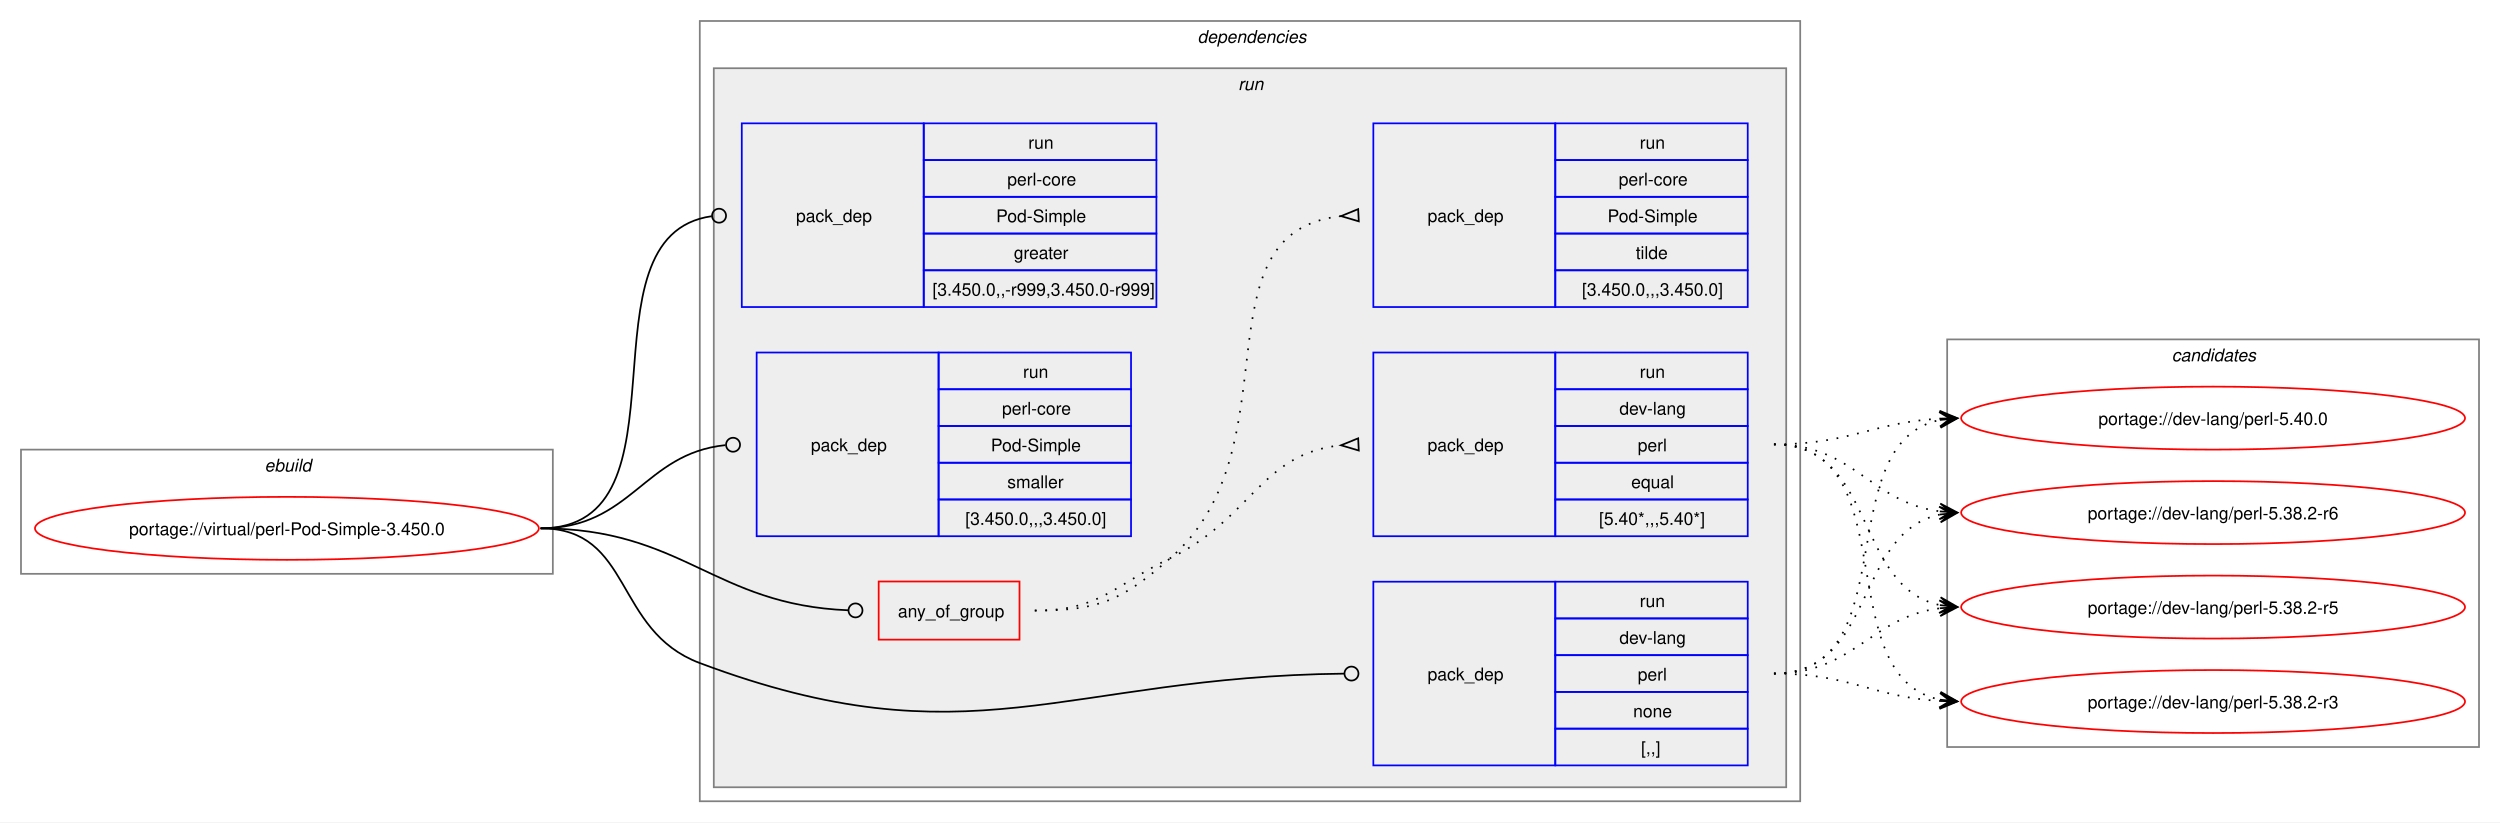
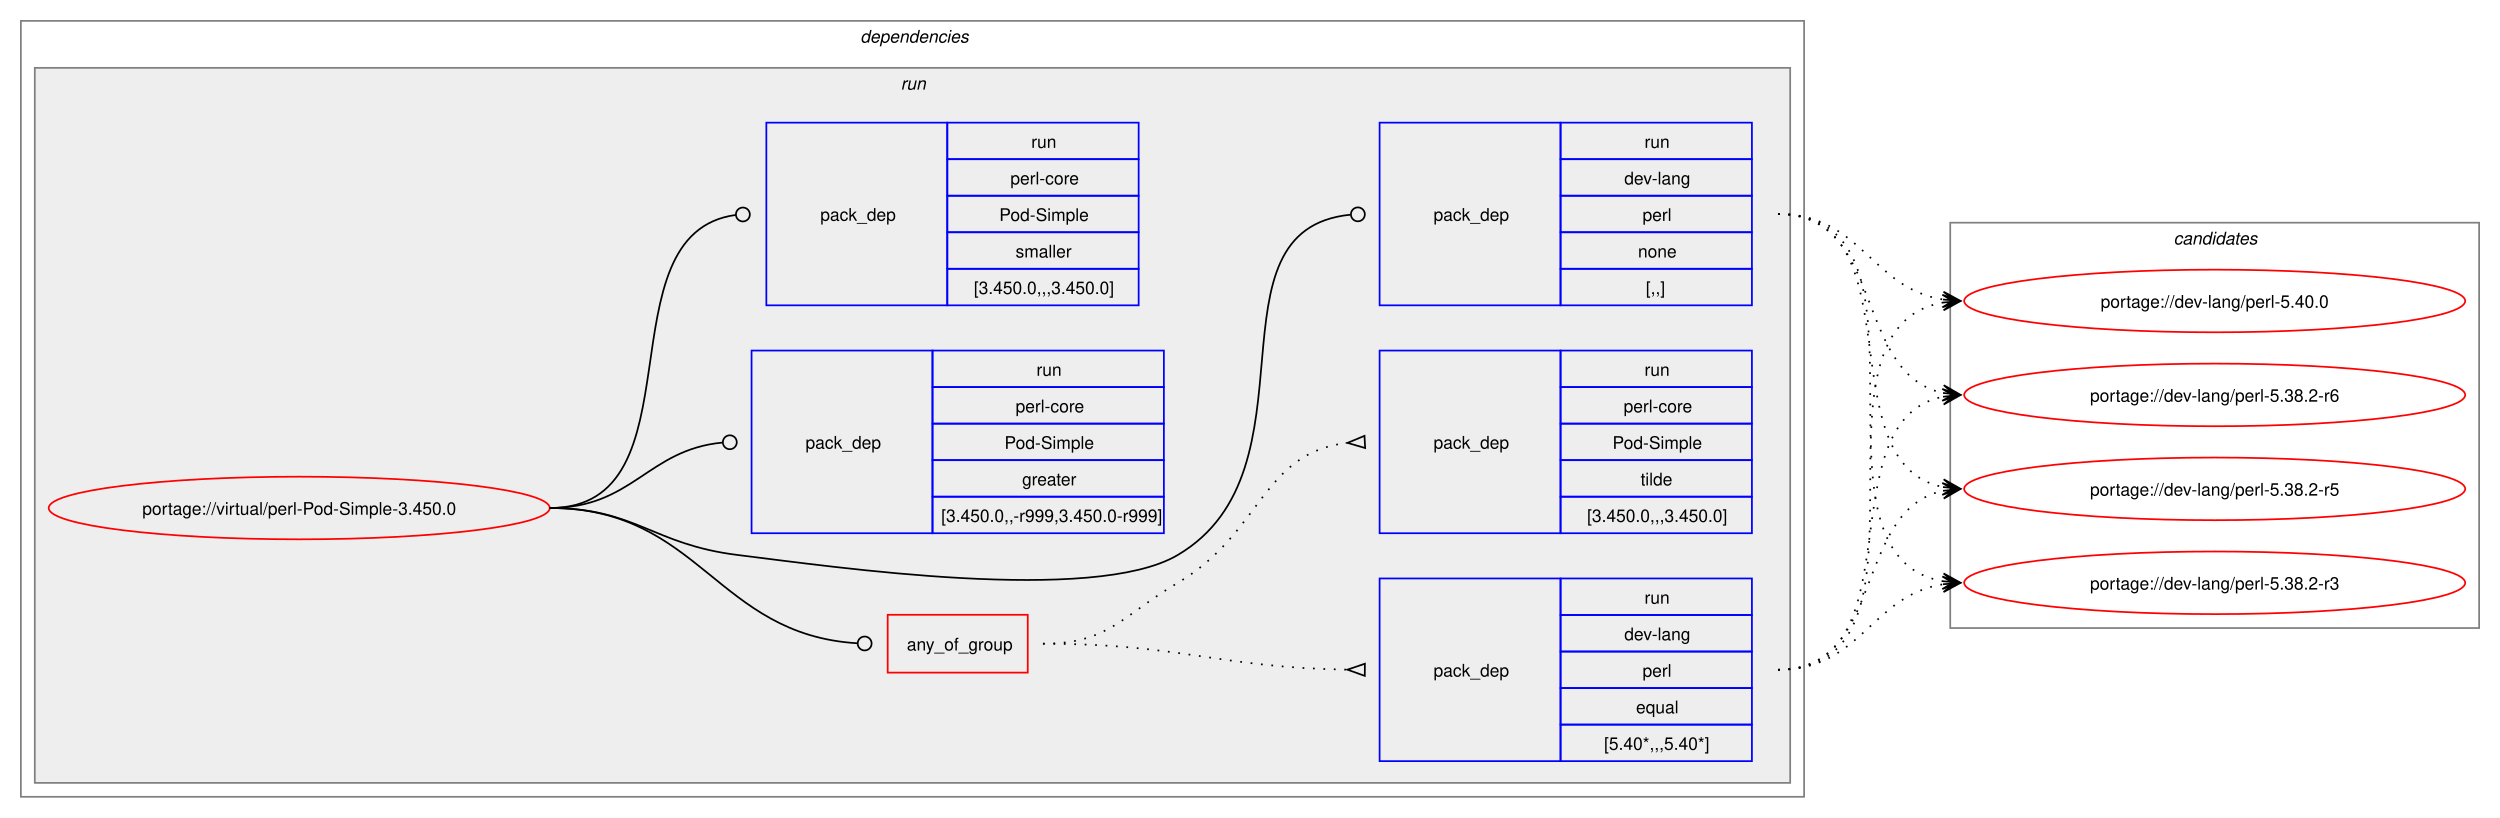
- <svg xmlns="http://www.w3.org/2000/svg" xmlns:xlink="http://www.w3.org/1999/xlink" width="1429pt" height="470pt" viewBox="0.00 0.00 1429.00 470.00">
+ <svg xmlns="http://www.w3.org/2000/svg" xmlns:xlink="http://www.w3.org/1999/xlink" width="1437pt" height="470pt" viewBox="0.00 0.00 1437.00 470.00">
  <g id="graph0" class="graph" transform="scale(1 1) rotate(0) translate(4 466)">
-     <polygon fill="white" stroke="none" points="-4,4 -4,-466 1425,-466 1425,4 -4,4" />
-     <g id="clust1" class="cluster">
-       <polygon fill="none" stroke="gray" points="8,-138 8,-209 312,-209 312,-138 8,-138" />
-       <text text-anchor="start" x="147.25" y="-196.5" font-family="Helvetica,sans-Serif" font-style="italic" font-size="10.00">ebuild</text>
-     </g>
+     <polygon fill="white" stroke="none" points="-4,4 -4,-466 1433,-466 1433,4 -4,4" />
    <g id="clust2" class="cluster">
-       <polygon fill="none" stroke="gray" points="396,-8 396,-454 1025,-454 1025,-8 396,-8" />
-       <text text-anchor="start" x="680.5" y="-441.5" font-family="Helvetica,sans-Serif" font-style="italic" font-size="10.00">dependencies</text>
+       <polygon fill="none" stroke="gray" points="8,-8 8,-454 1033,-454 1033,-8 8,-8" />
+       <text text-anchor="start" x="490.5" y="-441.5" font-family="Helvetica,sans-Serif" font-style="italic" font-size="10.00">dependencies</text>
    </g>
    <g id="clust5" class="cluster">
-       <polygon fill="#eeeeee" stroke="gray" points="404,-16 404,-427 1017,-427 1017,-16 404,-16" />
-       <text text-anchor="start" x="703.75" y="-414.5" font-family="Helvetica,sans-Serif" font-style="italic" font-size="10.00">run</text>
+       <polygon fill="#eeeeee" stroke="gray" points="16,-16 16,-427 1025,-427 1025,-16 16,-16" />
+       <text text-anchor="start" x="513.75" y="-414.5" font-family="Helvetica,sans-Serif" font-style="italic" font-size="10.00">run</text>
    </g>
    <g id="clust12" class="cluster">
-       <polygon fill="none" stroke="gray" points="1109,-39 1109,-272 1413,-272 1413,-39 1109,-39" />
-       <text text-anchor="start" x="1237.38" y="-259.5" font-family="Helvetica,sans-Serif" font-style="italic" font-size="10.00">candidates</text>
+       <polygon fill="none" stroke="gray" points="1117,-105 1117,-338 1421,-338 1421,-105 1117,-105" />
+       <text text-anchor="start" x="1245.38" y="-325.5" font-family="Helvetica,sans-Serif" font-style="italic" font-size="10.00">candidates</text>
    </g>
    <g id="node1" class="node">
      <g id="a_node1">
        <a xlink:href="../virtual/perl-Pod-Simple-3.450.0.svg" xlink:title="portage://virtual/perl-Pod-Simple-3.450.0">
-           <ellipse fill="none" stroke="red" cx="160" cy="-164" rx="144" ry="18" />
-           <text text-anchor="middle" x="160" y="-160.12" font-family="Helvetica,sans-Serif" font-size="10.00">portage://virtual/perl-Pod-Simple-3.450.0</text>
+           <ellipse fill="none" stroke="red" cx="168" cy="-174" rx="144" ry="18" />
+           <text text-anchor="middle" x="168" y="-170.12" font-family="Helvetica,sans-Serif" font-size="10.00">portage://virtual/perl-Pod-Simple-3.450.0</text>
        </a>
      </g>
    </g>
    <g id="node2" class="node">
-       <polygon fill="none" stroke="red" points="498.25,-100.38 498.25,-133.62 578.75,-133.62 578.75,-100.38 498.25,-100.38" />
-       <text text-anchor="start" x="509.25" y="-113.12" font-family="Helvetica,sans-Serif" font-size="10.00">any_of_group</text>
+       <polygon fill="none" stroke="red" points="506.25,-79.38 506.25,-112.62 586.75,-112.62 586.75,-79.38 506.25,-79.38" />
+       <text text-anchor="start" x="517.25" y="-92.12" font-family="Helvetica,sans-Serif" font-size="10.00">any_of_group</text>
    </g>
    <g id="edge3" class="edge">
-       <path fill="none" stroke="black" d="M305,-164C386.64,-164 403.72,-120.25 480.83,-117.17" />
-       <ellipse fill="none" stroke="black" cx="485" cy="-117.09" rx="4" ry="4" />
+       <path fill="none" stroke="black" d="M312,-174C398.47,-174 407.53,-101.09 488.86,-96.25" />
+       <ellipse fill="none" stroke="black" cx="493" cy="-96.13" rx="4" ry="4" />
    </g>
    <g id="node5" class="node">
-       <polygon fill="none" stroke="blue" points="781,-28.5 781,-133.5 885,-133.5 885,-28.5 781,-28.5" />
-       <text text-anchor="start" x="812" y="-77.12" font-family="Helvetica,sans-Serif" font-size="10.00">pack_dep</text>
-       <polygon fill="none" stroke="blue" points="885,-112.5 885,-133.5 995,-133.5 995,-112.5 885,-112.5" />
-       <text text-anchor="start" x="933.25" y="-119" font-family="Helvetica,sans-Serif" font-size="10.00">run</text>
-       <polygon fill="none" stroke="blue" points="885,-91.5 885,-112.5 995,-112.5 995,-91.5 885,-91.5" />
-       <text text-anchor="start" x="921.62" y="-98" font-family="Helvetica,sans-Serif" font-size="10.00">dev-lang</text>
-       <polygon fill="none" stroke="blue" points="885,-70.5 885,-91.5 995,-91.5 995,-70.5 885,-70.5" />
-       <text text-anchor="start" x="932.12" y="-77" font-family="Helvetica,sans-Serif" font-size="10.00">perl</text>
-       <polygon fill="none" stroke="blue" points="885,-49.5 885,-70.5 995,-70.5 995,-49.5 885,-49.5" />
-       <text text-anchor="start" x="929.5" y="-56" font-family="Helvetica,sans-Serif" font-size="10.00">none</text>
-       <polygon fill="none" stroke="blue" points="885,-28.5 885,-49.5 995,-49.5 995,-28.5 885,-28.5" />
-       <text text-anchor="start" x="934" y="-35" font-family="Helvetica,sans-Serif" font-size="10.00">[,,]</text>
+       <polygon fill="none" stroke="blue" points="789,-290.5 789,-395.5 893,-395.5 893,-290.5 789,-290.5" />
+       <text text-anchor="start" x="820" y="-339.12" font-family="Helvetica,sans-Serif" font-size="10.00">pack_dep</text>
+       <polygon fill="none" stroke="blue" points="893,-374.5 893,-395.5 1003,-395.5 1003,-374.5 893,-374.5" />
+       <text text-anchor="start" x="941.25" y="-381" font-family="Helvetica,sans-Serif" font-size="10.00">run</text>
+       <polygon fill="none" stroke="blue" points="893,-353.5 893,-374.5 1003,-374.5 1003,-353.5 893,-353.5" />
+       <text text-anchor="start" x="929.62" y="-360" font-family="Helvetica,sans-Serif" font-size="10.00">dev-lang</text>
+       <polygon fill="none" stroke="blue" points="893,-332.5 893,-353.5 1003,-353.5 1003,-332.5 893,-332.5" />
+       <text text-anchor="start" x="940.12" y="-339" font-family="Helvetica,sans-Serif" font-size="10.00">perl</text>
+       <polygon fill="none" stroke="blue" points="893,-311.5 893,-332.5 1003,-332.5 1003,-311.5 893,-311.5" />
+       <text text-anchor="start" x="937.5" y="-318" font-family="Helvetica,sans-Serif" font-size="10.00">none</text>
+       <polygon fill="none" stroke="blue" points="893,-290.5 893,-311.5 1003,-311.5 1003,-290.5 893,-290.5" />
+       <text text-anchor="start" x="942" y="-297" font-family="Helvetica,sans-Serif" font-size="10.00">[,,]</text>
    </g>
    <g id="edge4" class="edge">
-       <path fill="none" stroke="black" d="M305,-164C357.98,-164 346.4,-105.62 396,-87 550.13,-29.15 603.54,-79.18 764.27,-80.95" />
-       <ellipse fill="none" stroke="black" cx="768.5" cy="-80.98" rx="4" ry="4" />
+       <path fill="none" stroke="black" d="M312,-174C361.48,-174 370.89,-153.05 420,-147 475.8,-140.13 624.59,-118.4 673,-147 755.96,-196.01 686.2,-334 772.18,-342.58" />
+       <ellipse fill="none" stroke="black" cx="776.51" cy="-342.79" rx="4" ry="4" />
    </g>
    <g id="node6" class="node">
-       <polygon fill="none" stroke="blue" points="420,-290.5 420,-395.5 524,-395.5 524,-290.5 420,-290.5" />
-       <text text-anchor="start" x="451" y="-339.12" font-family="Helvetica,sans-Serif" font-size="10.00">pack_dep</text>
-       <polygon fill="none" stroke="blue" points="524,-374.5 524,-395.5 657,-395.5 657,-374.5 524,-374.5" />
-       <text text-anchor="start" x="583.75" y="-381" font-family="Helvetica,sans-Serif" font-size="10.00">run</text>
-       <polygon fill="none" stroke="blue" points="524,-353.5 524,-374.5 657,-374.5 657,-353.5 524,-353.5" />
-       <text text-anchor="start" x="571.75" y="-360" font-family="Helvetica,sans-Serif" font-size="10.00">perl-core</text>
-       <polygon fill="none" stroke="blue" points="524,-332.5 524,-353.5 657,-353.5 657,-332.5 524,-332.5" />
-       <text text-anchor="start" x="565.38" y="-339" font-family="Helvetica,sans-Serif" font-size="10.00">Pod-Simple</text>
-       <polygon fill="none" stroke="blue" points="524,-311.5 524,-332.5 657,-332.5 657,-311.5 524,-311.5" />
-       <text text-anchor="start" x="575.5" y="-318" font-family="Helvetica,sans-Serif" font-size="10.00">greater</text>
-       <polygon fill="none" stroke="blue" points="524,-290.5 524,-311.5 657,-311.5 657,-290.5 524,-290.5" />
-       <text text-anchor="start" x="529" y="-297" font-family="Helvetica,sans-Serif" font-size="10.00">[3.450.0,,-r999,3.450.0-r999]</text>
+       <polygon fill="none" stroke="blue" points="428,-159.5 428,-264.5 532,-264.5 532,-159.5 428,-159.5" />
+       <text text-anchor="start" x="459" y="-208.12" font-family="Helvetica,sans-Serif" font-size="10.00">pack_dep</text>
+       <polygon fill="none" stroke="blue" points="532,-243.5 532,-264.5 665,-264.5 665,-243.5 532,-243.5" />
+       <text text-anchor="start" x="591.75" y="-250" font-family="Helvetica,sans-Serif" font-size="10.00">run</text>
+       <polygon fill="none" stroke="blue" points="532,-222.5 532,-243.5 665,-243.5 665,-222.5 532,-222.5" />
+       <text text-anchor="start" x="579.75" y="-229" font-family="Helvetica,sans-Serif" font-size="10.00">perl-core</text>
+       <polygon fill="none" stroke="blue" points="532,-201.5 532,-222.5 665,-222.5 665,-201.5 532,-201.5" />
+       <text text-anchor="start" x="573.38" y="-208" font-family="Helvetica,sans-Serif" font-size="10.00">Pod-Simple</text>
+       <polygon fill="none" stroke="blue" points="532,-180.5 532,-201.5 665,-201.5 665,-180.5 532,-180.5" />
+       <text text-anchor="start" x="583.5" y="-187" font-family="Helvetica,sans-Serif" font-size="10.00">greater</text>
+       <polygon fill="none" stroke="blue" points="532,-159.5 532,-180.5 665,-180.5 665,-159.5 532,-159.5" />
+       <text text-anchor="start" x="537" y="-166" font-family="Helvetica,sans-Serif" font-size="10.00">[3.450.0,,-r999,3.450.0-r999]</text>
    </g>
    <g id="edge5" class="edge">
-       <path fill="none" stroke="black" d="M305,-164C394.5,-164 323.96,-331.31 402.83,-342.42" />
-       <ellipse fill="none" stroke="black" cx="407.01" cy="-342.7" rx="4" ry="4" />
+       <path fill="none" stroke="black" d="M312,-174C359.8,-174 368.2,-207.54 411.23,-211.6" />
+       <ellipse fill="none" stroke="black" cx="415.5" cy="-211.79" rx="4" ry="4" />
    </g>
    <g id="node7" class="node">
-       <polygon fill="none" stroke="blue" points="428.5,-159.5 428.5,-264.5 532.5,-264.5 532.5,-159.5 428.5,-159.5" />
-       <text text-anchor="start" x="459.5" y="-208.12" font-family="Helvetica,sans-Serif" font-size="10.00">pack_dep</text>
-       <polygon fill="none" stroke="blue" points="532.5,-243.5 532.5,-264.5 642.5,-264.5 642.5,-243.5 532.5,-243.5" />
-       <text text-anchor="start" x="580.75" y="-250" font-family="Helvetica,sans-Serif" font-size="10.00">run</text>
-       <polygon fill="none" stroke="blue" points="532.5,-222.5 532.5,-243.5 642.5,-243.5 642.5,-222.5 532.5,-222.5" />
-       <text text-anchor="start" x="568.75" y="-229" font-family="Helvetica,sans-Serif" font-size="10.00">perl-core</text>
-       <polygon fill="none" stroke="blue" points="532.5,-201.5 532.5,-222.5 642.5,-222.5 642.5,-201.5 532.5,-201.5" />
-       <text text-anchor="start" x="562.38" y="-208" font-family="Helvetica,sans-Serif" font-size="10.00">Pod-Simple</text>
-       <polygon fill="none" stroke="blue" points="532.5,-180.5 532.5,-201.5 642.5,-201.5 642.5,-180.5 532.5,-180.5" />
-       <text text-anchor="start" x="571.75" y="-187" font-family="Helvetica,sans-Serif" font-size="10.00">smaller</text>
-       <polygon fill="none" stroke="blue" points="532.5,-159.5 532.5,-180.5 642.5,-180.5 642.5,-159.5 532.5,-159.5" />
-       <text text-anchor="start" x="547.75" y="-166" font-family="Helvetica,sans-Serif" font-size="10.00">[3.450.0,,,3.450.0]</text>
+       <polygon fill="none" stroke="blue" points="436.5,-290.5 436.5,-395.5 540.5,-395.5 540.5,-290.5 436.5,-290.5" />
+       <text text-anchor="start" x="467.5" y="-339.12" font-family="Helvetica,sans-Serif" font-size="10.00">pack_dep</text>
+       <polygon fill="none" stroke="blue" points="540.5,-374.5 540.5,-395.5 650.5,-395.5 650.5,-374.5 540.5,-374.5" />
+       <text text-anchor="start" x="588.75" y="-381" font-family="Helvetica,sans-Serif" font-size="10.00">run</text>
+       <polygon fill="none" stroke="blue" points="540.5,-353.5 540.5,-374.5 650.5,-374.5 650.5,-353.5 540.5,-353.5" />
+       <text text-anchor="start" x="576.75" y="-360" font-family="Helvetica,sans-Serif" font-size="10.00">perl-core</text>
+       <polygon fill="none" stroke="blue" points="540.5,-332.5 540.5,-353.5 650.5,-353.5 650.5,-332.5 540.5,-332.5" />
+       <text text-anchor="start" x="570.38" y="-339" font-family="Helvetica,sans-Serif" font-size="10.00">Pod-Simple</text>
+       <polygon fill="none" stroke="blue" points="540.5,-311.5 540.5,-332.5 650.5,-332.5 650.5,-311.5 540.5,-311.5" />
+       <text text-anchor="start" x="579.75" y="-318" font-family="Helvetica,sans-Serif" font-size="10.00">smaller</text>
+       <polygon fill="none" stroke="blue" points="540.5,-290.5 540.5,-311.5 650.5,-311.5 650.5,-290.5 540.5,-290.5" />
+       <text text-anchor="start" x="555.75" y="-297" font-family="Helvetica,sans-Serif" font-size="10.00">[3.450.0,,,3.450.0]</text>
    </g>
    <g id="edge6" class="edge">
-       <path fill="none" stroke="black" d="M305,-164C357.05,-164 363.69,-206.72 410.6,-211.56" />
-       <ellipse fill="none" stroke="black" cx="415.01" cy="-211.78" rx="4" ry="4" />
+       <path fill="none" stroke="black" d="M312,-174C399.96,-174 340.76,-331.96 418.95,-342.45" />
+       <ellipse fill="none" stroke="black" cx="423.01" cy="-342.71" rx="4" ry="4" />
    </g>
    <g id="node3" class="node">
-       <polygon fill="none" stroke="blue" points="781,-159.5 781,-264.5 885,-264.5 885,-159.5 781,-159.5" />
-       <text text-anchor="start" x="812" y="-208.12" font-family="Helvetica,sans-Serif" font-size="10.00">pack_dep</text>
-       <polygon fill="none" stroke="blue" points="885,-243.5 885,-264.5 995,-264.5 995,-243.5 885,-243.5" />
-       <text text-anchor="start" x="933.25" y="-250" font-family="Helvetica,sans-Serif" font-size="10.00">run</text>
-       <polygon fill="none" stroke="blue" points="885,-222.5 885,-243.5 995,-243.5 995,-222.5 885,-222.5" />
-       <text text-anchor="start" x="921.62" y="-229" font-family="Helvetica,sans-Serif" font-size="10.00">dev-lang</text>
-       <polygon fill="none" stroke="blue" points="885,-201.5 885,-222.5 995,-222.5 995,-201.5 885,-201.5" />
-       <text text-anchor="start" x="932.12" y="-208" font-family="Helvetica,sans-Serif" font-size="10.00">perl</text>
-       <polygon fill="none" stroke="blue" points="885,-180.5 885,-201.5 995,-201.5 995,-180.5 885,-180.5" />
-       <text text-anchor="start" x="928.38" y="-187" font-family="Helvetica,sans-Serif" font-size="10.00">equal</text>
-       <polygon fill="none" stroke="blue" points="885,-159.5 885,-180.5 995,-180.5 995,-159.5 885,-159.5" />
-       <text text-anchor="start" x="910" y="-166" font-family="Helvetica,sans-Serif" font-size="10.00">[5.40*,,,5.40*]</text>
+       <polygon fill="none" stroke="blue" points="789,-28.5 789,-133.5 893,-133.5 893,-28.5 789,-28.5" />
+       <text text-anchor="start" x="820" y="-77.12" font-family="Helvetica,sans-Serif" font-size="10.00">pack_dep</text>
+       <polygon fill="none" stroke="blue" points="893,-112.5 893,-133.5 1003,-133.5 1003,-112.5 893,-112.5" />
+       <text text-anchor="start" x="941.25" y="-119" font-family="Helvetica,sans-Serif" font-size="10.00">run</text>
+       <polygon fill="none" stroke="blue" points="893,-91.5 893,-112.5 1003,-112.5 1003,-91.5 893,-91.5" />
+       <text text-anchor="start" x="929.62" y="-98" font-family="Helvetica,sans-Serif" font-size="10.00">dev-lang</text>
+       <polygon fill="none" stroke="blue" points="893,-70.5 893,-91.5 1003,-91.5 1003,-70.5 893,-70.5" />
+       <text text-anchor="start" x="940.12" y="-77" font-family="Helvetica,sans-Serif" font-size="10.00">perl</text>
+       <polygon fill="none" stroke="blue" points="893,-49.5 893,-70.5 1003,-70.5 1003,-49.5 893,-49.5" />
+       <text text-anchor="start" x="936.38" y="-56" font-family="Helvetica,sans-Serif" font-size="10.00">equal</text>
+       <polygon fill="none" stroke="blue" points="893,-28.5 893,-49.5 1003,-49.5 1003,-28.5 893,-28.5" />
+       <text text-anchor="start" x="918" y="-35" font-family="Helvetica,sans-Serif" font-size="10.00">[5.40*,,,5.40*]</text>
    </g>
    <g id="edge1" class="edge">
-       <path fill="none" stroke="black" stroke-dasharray="1,5" d="M587.5,-117C624.44,-117 631.83,-130.75 665,-147 711.97,-170.01 716.54,-206.71 762.53,-211.48" />
-       <polygon fill="none" stroke="black" points="772.33,-215.47 762.51,-211.48 772.67,-208.48 772.33,-215.47" />
+       <path fill="none" stroke="black" stroke-dasharray="1,5" d="M595.5,-96C674.66,-96 696.45,-82.26 770.67,-81.08" />
+       <polygon fill="none" stroke="black" points="780.53,-84.5 770.5,-81.08 780.47,-77.5 780.53,-84.5" />
    </g>
    <g id="node4" class="node">
-       <polygon fill="none" stroke="blue" points="781,-290.5 781,-395.5 885,-395.5 885,-290.5 781,-290.5" />
-       <text text-anchor="start" x="812" y="-339.12" font-family="Helvetica,sans-Serif" font-size="10.00">pack_dep</text>
-       <polygon fill="none" stroke="blue" points="885,-374.5 885,-395.5 995,-395.5 995,-374.5 885,-374.5" />
-       <text text-anchor="start" x="933.25" y="-381" font-family="Helvetica,sans-Serif" font-size="10.00">run</text>
-       <polygon fill="none" stroke="blue" points="885,-353.5 885,-374.5 995,-374.5 995,-353.5 885,-353.5" />
-       <text text-anchor="start" x="921.25" y="-360" font-family="Helvetica,sans-Serif" font-size="10.00">perl-core</text>
-       <polygon fill="none" stroke="blue" points="885,-332.5 885,-353.5 995,-353.5 995,-332.5 885,-332.5" />
-       <text text-anchor="start" x="914.88" y="-339" font-family="Helvetica,sans-Serif" font-size="10.00">Pod-Simple</text>
-       <polygon fill="none" stroke="blue" points="885,-311.5 885,-332.5 995,-332.5 995,-311.5 885,-311.5" />
-       <text text-anchor="start" x="931" y="-318" font-family="Helvetica,sans-Serif" font-size="10.00">tilde</text>
-       <polygon fill="none" stroke="blue" points="885,-290.5 885,-311.5 995,-311.5 995,-290.5 885,-290.5" />
-       <text text-anchor="start" x="900.25" y="-297" font-family="Helvetica,sans-Serif" font-size="10.00">[3.450.0,,,3.450.0]</text>
+       <polygon fill="none" stroke="blue" points="789,-159.5 789,-264.5 893,-264.5 893,-159.5 789,-159.5" />
+       <text text-anchor="start" x="820" y="-208.12" font-family="Helvetica,sans-Serif" font-size="10.00">pack_dep</text>
+       <polygon fill="none" stroke="blue" points="893,-243.5 893,-264.5 1003,-264.5 1003,-243.5 893,-243.5" />
+       <text text-anchor="start" x="941.25" y="-250" font-family="Helvetica,sans-Serif" font-size="10.00">run</text>
+       <polygon fill="none" stroke="blue" points="893,-222.5 893,-243.5 1003,-243.5 1003,-222.5 893,-222.5" />
+       <text text-anchor="start" x="929.25" y="-229" font-family="Helvetica,sans-Serif" font-size="10.00">perl-core</text>
+       <polygon fill="none" stroke="blue" points="893,-201.5 893,-222.5 1003,-222.5 1003,-201.5 893,-201.5" />
+       <text text-anchor="start" x="922.88" y="-208" font-family="Helvetica,sans-Serif" font-size="10.00">Pod-Simple</text>
+       <polygon fill="none" stroke="blue" points="893,-180.5 893,-201.5 1003,-201.5 1003,-180.5 893,-180.5" />
+       <text text-anchor="start" x="939" y="-187" font-family="Helvetica,sans-Serif" font-size="10.00">tilde</text>
+       <polygon fill="none" stroke="blue" points="893,-159.5 893,-180.5 1003,-180.5 1003,-159.5 893,-159.5" />
+       <text text-anchor="start" x="908.25" y="-166" font-family="Helvetica,sans-Serif" font-size="10.00">[3.450.0,,,3.450.0]</text>
    </g>
    <g id="edge2" class="edge">
-       <path fill="none" stroke="black" stroke-dasharray="1,5" d="M587.5,-117C624.44,-117 637.19,-122.69 665,-147 737.11,-210.02 678.27,-333.4 762.6,-342.47" />
-       <polygon fill="none" stroke="black" points="772.32,-346.47 762.51,-342.47 772.68,-339.48 772.32,-346.47" />
+       <path fill="none" stroke="black" stroke-dasharray="1,5" d="M595.5,-96C633.29,-96 640.46,-111.77 673,-131 721.42,-159.62 721.24,-205.77 770.47,-211.43" />
+       <polygon fill="none" stroke="black" points="780.31,-215.47 770.52,-211.43 780.69,-208.48 780.31,-215.47" />
    </g>
    <g id="node8" class="node">
      <g id="a_node8">
        <a xlink:href="../dev-lang/perl-5.40.0.svg" xlink:title="portage://dev-lang/perl-5.40.0">
-           <ellipse fill="none" stroke="red" cx="1261" cy="-227" rx="144" ry="18" />
-           <text text-anchor="middle" x="1261" y="-223.12" font-family="Helvetica,sans-Serif" font-size="10.00">portage://dev-lang/perl-5.40.0</text>
+           <ellipse fill="none" stroke="red" cx="1269" cy="-293" rx="144" ry="18" />
+           <text text-anchor="middle" x="1269" y="-289.12" font-family="Helvetica,sans-Serif" font-size="10.00">portage://dev-lang/perl-5.40.0</text>
        </a>
      </g>
    </g>
    <g id="edge7" class="edge">
-       <path fill="none" stroke="black" stroke-dasharray="1,5" d="M1010,-212C1053.68,-212 1066.39,-224.64 1104.99,-226.71" />
-       <polygon fill="black" stroke="black" points="1114.78,-226.97 1104.67,-231.21 1111,-226.87 1104.79,-226.71 1104.79,-226.71 1104.79,-226.71 1111,-226.87 1104.9,-222.21 1114.78,-226.97" />
+       <path fill="none" stroke="black" stroke-dasharray="1,5" d="M1018,-81C1119.33,-81 1026.33,-277.16 1112.85,-292.1" />
+       <polygon fill="black" stroke="black" points="1122.79,-292.9 1112.46,-296.58 1119.02,-292.6 1112.82,-292.1 1112.82,-292.1 1112.82,-292.1 1119.02,-292.6 1113.18,-287.61 1122.79,-292.9" />
    </g>
    <g id="node9" class="node">
      <g id="a_node9">
        <a xlink:href="../dev-lang/perl-5.38.2-r6.svg" xlink:title="portage://dev-lang/perl-5.38.2-r6">
-           <ellipse fill="none" stroke="red" cx="1261" cy="-173" rx="144" ry="18" />
-           <text text-anchor="middle" x="1261" y="-169.12" font-family="Helvetica,sans-Serif" font-size="10.00">portage://dev-lang/perl-5.38.2-r6</text>
+           <ellipse fill="none" stroke="red" cx="1269" cy="-239" rx="144" ry="18" />
+           <text text-anchor="middle" x="1269" y="-235.12" font-family="Helvetica,sans-Serif" font-size="10.00">portage://dev-lang/perl-5.38.2-r6</text>
        </a>
      </g>
    </g>
    <g id="edge8" class="edge">
-       <path fill="none" stroke="black" stroke-dasharray="1,5" d="M1010,-212C1056.28,-212 1064.65,-178.86 1105.01,-173.68" />
-       <polygon fill="black" stroke="black" points="1114.78,-173.07 1105.08,-178.18 1111.01,-173.31 1104.8,-173.69 1104.8,-173.69 1104.8,-173.69 1111.01,-173.31 1104.53,-169.2 1114.78,-173.07" />
+       <path fill="none" stroke="black" stroke-dasharray="1,5" d="M1018,-81C1098.6,-81 1045.03,-224.53 1113.05,-237.99" />
+       <polygon fill="black" stroke="black" points="1122.79,-238.89 1112.42,-242.45 1119.02,-238.54 1112.83,-237.97 1112.83,-237.97 1112.83,-237.97 1119.02,-238.54 1113.24,-233.49 1122.79,-238.89" />
    </g>
    <g id="node10" class="node">
      <g id="a_node10">
        <a xlink:href="../dev-lang/perl-5.38.2-r5.svg" xlink:title="portage://dev-lang/perl-5.38.2-r5">
-           <ellipse fill="none" stroke="red" cx="1261" cy="-119" rx="144" ry="18" />
-           <text text-anchor="middle" x="1261" y="-115.12" font-family="Helvetica,sans-Serif" font-size="10.00">portage://dev-lang/perl-5.38.2-r5</text>
+           <ellipse fill="none" stroke="red" cx="1269" cy="-185" rx="144" ry="18" />
+           <text text-anchor="middle" x="1269" y="-181.12" font-family="Helvetica,sans-Serif" font-size="10.00">portage://dev-lang/perl-5.38.2-r5</text>
        </a>
      </g>
    </g>
    <g id="edge9" class="edge">
-       <path fill="none" stroke="black" stroke-dasharray="1,5" d="M1010,-212C1068.63,-212 1055.48,-130.6 1104.86,-120.11" />
-       <polygon fill="black" stroke="black" points="1114.79,-119.12 1105.28,-124.59 1111.02,-119.5 1104.84,-120.11 1104.84,-120.11 1104.84,-120.11 1111.02,-119.5 1104.39,-115.63 1114.79,-119.12" />
+       <path fill="none" stroke="black" stroke-dasharray="1,5" d="M1018,-81C1080,-81 1060.81,-172.79 1112.98,-183.9" />
+       <polygon fill="black" stroke="black" points="1122.79,-184.88 1112.39,-188.37 1119.02,-184.5 1112.84,-183.89 1112.84,-183.89 1112.84,-183.89 1119.02,-184.5 1113.28,-179.41 1122.79,-184.88" />
    </g>
    <g id="node11" class="node">
      <g id="a_node11">
        <a xlink:href="../dev-lang/perl-5.38.2-r3.svg" xlink:title="portage://dev-lang/perl-5.38.2-r3">
-           <ellipse fill="none" stroke="red" cx="1261" cy="-65" rx="144" ry="18" />
-           <text text-anchor="middle" x="1261" y="-61.12" font-family="Helvetica,sans-Serif" font-size="10.00">portage://dev-lang/perl-5.38.2-r3</text>
+           <ellipse fill="none" stroke="red" cx="1269" cy="-131" rx="144" ry="18" />
+           <text text-anchor="middle" x="1269" y="-127.12" font-family="Helvetica,sans-Serif" font-size="10.00">portage://dev-lang/perl-5.38.2-r3</text>
        </a>
      </g>
    </g>
    <g id="edge10" class="edge">
-       <path fill="none" stroke="black" stroke-dasharray="1,5" d="M1010,-212C1086.61,-212 1040.51,-79 1105.14,-66.02" />
-       <polygon fill="black" stroke="black" points="1114.79,-65.11 1105.25,-70.53 1111.02,-65.47 1104.83,-66.05 1104.83,-66.05 1104.83,-66.05 1111.02,-65.47 1104.41,-61.57 1114.79,-65.11" />
+       <path fill="none" stroke="black" stroke-dasharray="1,5" d="M1018,-81C1066.12,-81 1071.34,-123.67 1112.93,-130.17" />
+       <polygon fill="black" stroke="black" points="1122.78,-130.91 1112.48,-134.65 1119.01,-130.63 1112.81,-130.17 1112.81,-130.17 1112.81,-130.17 1119.01,-130.63 1113.15,-125.68 1122.78,-130.91" />
    </g>
    <g id="edge11" class="edge">
-       <path fill="none" stroke="black" stroke-dasharray="1,5" d="M1010,-81C1086.27,-81 1040.8,-213.09 1105.18,-225.99" />
-       <polygon fill="black" stroke="black" points="1114.79,-226.89 1104.41,-230.44 1111.02,-226.53 1104.83,-225.96 1104.83,-225.96 1104.83,-225.96 1111.02,-226.53 1105.25,-221.48 1114.79,-226.89" />
+       <path fill="none" stroke="black" stroke-dasharray="1,5" d="M1018,-343C1066.12,-343 1071.34,-300.33 1112.93,-293.83" />
+       <polygon fill="black" stroke="black" points="1122.78,-293.09 1113.15,-298.32 1119.01,-293.37 1112.81,-293.83 1112.81,-293.83 1112.81,-293.83 1119.01,-293.37 1112.48,-289.35 1122.78,-293.09" />
    </g>
    <g id="edge12" class="edge">
-       <path fill="none" stroke="black" stroke-dasharray="1,5" d="M1010,-81C1068.36,-81 1055.7,-161.52 1104.91,-171.9" />
-       <polygon fill="black" stroke="black" points="1114.79,-172.88 1104.39,-176.37 1111.02,-172.51 1104.84,-171.9 1104.84,-171.9 1104.84,-171.9 1111.02,-172.51 1105.28,-167.42 1114.79,-172.88" />
+       <path fill="none" stroke="black" stroke-dasharray="1,5" d="M1018,-343C1080,-343 1060.81,-251.21 1112.98,-240.1" />
+       <polygon fill="black" stroke="black" points="1122.79,-239.12 1113.28,-244.59 1119.02,-239.5 1112.84,-240.11 1112.84,-240.11 1112.84,-240.11 1119.02,-239.5 1112.39,-235.63 1122.79,-239.12" />
    </g>
    <g id="edge13" class="edge">
-       <path fill="none" stroke="black" stroke-dasharray="1,5" d="M1010,-81C1056.14,-81 1064.76,-113.29 1105.04,-118.34" />
-       <polygon fill="black" stroke="black" points="1114.78,-118.93 1104.53,-122.82 1111.01,-118.7 1104.8,-118.33 1104.8,-118.33 1104.8,-118.33 1111.01,-118.7 1105.07,-113.83 1114.78,-118.93" />
+       <path fill="none" stroke="black" stroke-dasharray="1,5" d="M1018,-343C1098.6,-343 1045.03,-199.47 1113.05,-186.01" />
+       <polygon fill="black" stroke="black" points="1122.79,-185.11 1113.24,-190.51 1119.02,-185.46 1112.83,-186.03 1112.83,-186.03 1112.83,-186.03 1119.02,-185.46 1112.42,-181.55 1122.79,-185.11" />
    </g>
    <g id="edge14" class="edge">
-       <path fill="none" stroke="black" stroke-dasharray="1,5" d="M1010,-81C1053.74,-81 1066.35,-67.52 1104.98,-65.31" />
-       <polygon fill="black" stroke="black" points="1114.78,-65.03 1104.91,-69.81 1111,-65.14 1104.79,-65.31 1104.79,-65.31 1104.79,-65.31 1111,-65.14 1104.66,-60.81 1114.78,-65.03" />
+       <path fill="none" stroke="black" stroke-dasharray="1,5" d="M1018,-343C1119.33,-343 1026.33,-146.84 1112.85,-131.9" />
+       <polygon fill="black" stroke="black" points="1122.79,-131.1 1113.18,-136.39 1119.02,-131.4 1112.82,-131.9 1112.82,-131.9 1112.82,-131.9 1119.02,-131.4 1112.46,-127.42 1122.79,-131.1" />
    </g>
  </g>
</svg>
